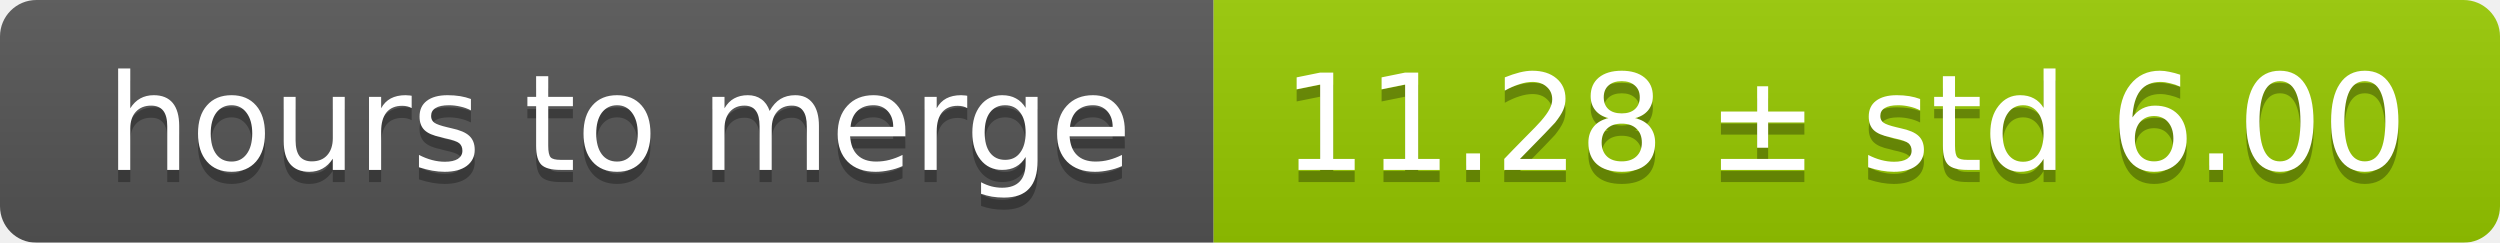
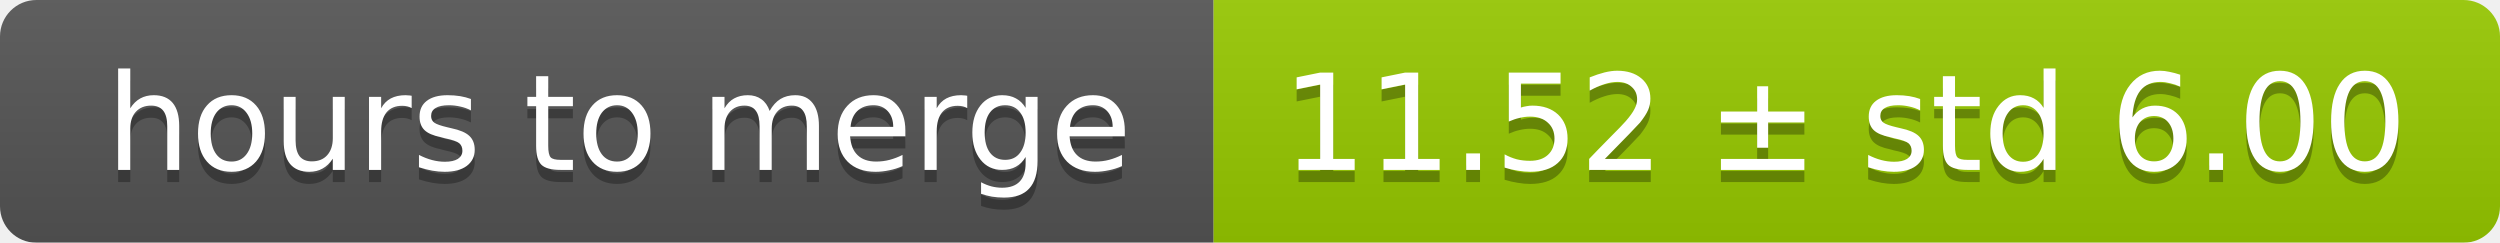
<svg xmlns="http://www.w3.org/2000/svg" width="206" height="20">
  <linearGradient id="smooth" x2="0" y2="100%">
    <stop offset="0" stop-color="#bbb" stop-opacity=".1" />
    <stop offset="1" stop-opacity=".1" />
  </linearGradient>
  <mask id="round">
    <rect width="206" height="20" rx="3" fill="#fff" />
  </mask>
  <g mask="url(#round)">
    <rect width="100" height="20" fill="#555" />
    <rect x="100" width="106" height="20" fill="#97ca00" />
    <rect width="206" height="20" fill="url(#smooth)" />
  </g>
  <g fill="#fff" text-anchor="middle" font-family="DejaVu Sans,Verdana,Geneva,sans-serif" font-size="11">
    <text x="51" y="15" fill="#010101" fill-opacity=".3">hours to merge</text>
    <text x="51" y="14">hours to merge</text>
-     <text x="152" y="15" fill="#010101" fill-opacity=".3">11.28 ± std 6.00</text>
-     <text x="152" y="14">11.28 ± std 6.00</text>
+     <text x="152" y="15" fill="#010101" fill-opacity=".3">11.52 ± std 6.00</text>
+     <text x="152" y="14">11.52 ± std 6.00</text>
  </g>
</svg>
